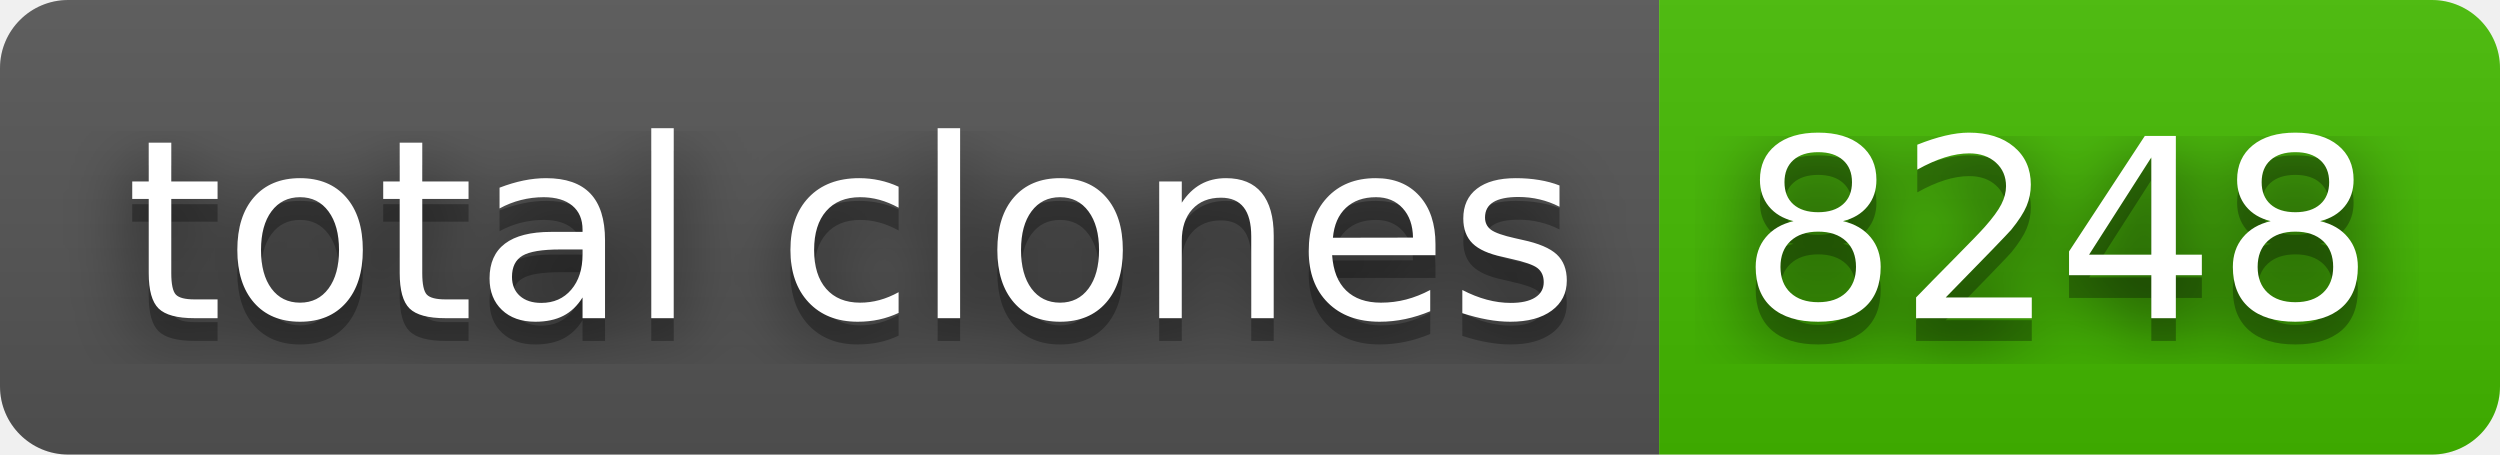
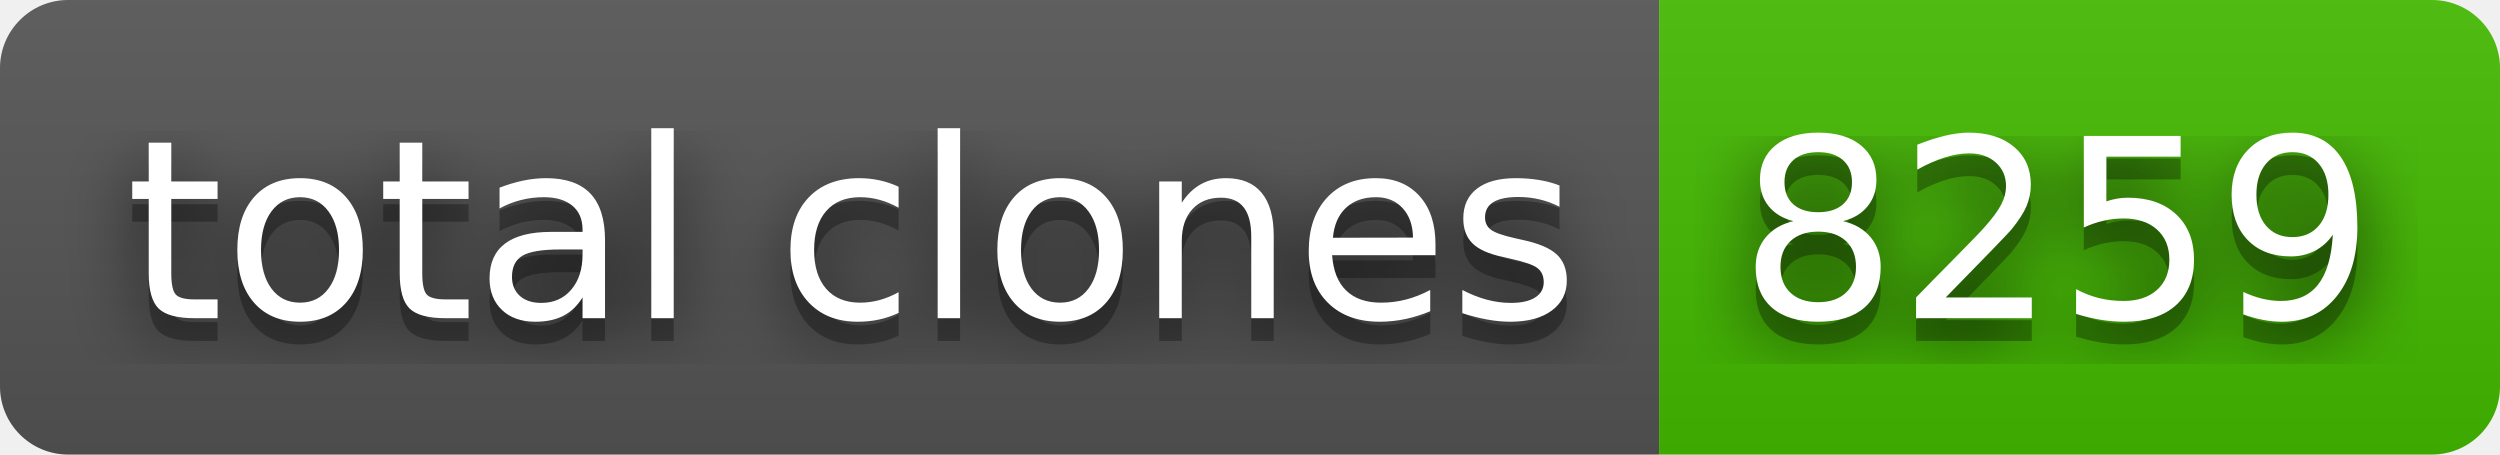
- <svg xmlns="http://www.w3.org/2000/svg" width="110" height="20" role="img" aria-label="total clones: 8248">
+ <svg xmlns="http://www.w3.org/2000/svg" width="110" height="20" role="img" aria-label="total clones: 8259">
  <filter id="blur">
    <feGaussianBlur stdDeviation="16" />
  </filter>
  <linearGradient id="s" x2="0" y2="100%">
    <stop offset="0" stop-color="#bbb" stop-opacity=".1" />
    <stop offset="1" stop-opacity=".1" />
  </linearGradient>
  <clipPath id="r">
    <rect width="110" height="20" rx="3" />
  </clipPath>
  <g clip-path="url(#r)">
    <rect width="73" height="20" fill="#555" />
    <rect x="73" width="37" height="20" fill="#4b0" />
    <rect width="110" height="20" fill="url(#s)" />
  </g>
  <g fill="#fff" text-anchor="middle" font-family="Verdana,Geneva,DejaVu Sans,sans-serif" text-rendering="geometricPrecision" font-size="110">
    <g transform="scale(.1)">
      <g aria-hidden="true" fill="#010101">
        <text x="375" y="150" fill-opacity=".8" filter="url(#blur)" textLength="630">total clones</text>
        <text x="375" y="150" fill-opacity=".3" textLength="630">total clones</text>
      </g>
      <text x="375" y="140" textLength="630">total clones</text>
    </g>
    <g transform="scale(.1)">
      <g aria-hidden="true" fill="#010101">
-         <text x="905" y="150" fill-opacity=".8" filter="url(#blur)" textLength="270">8248</text>
-         <text x="905" y="150" fill-opacity=".3" textLength="270">8248</text>
+         <text x="905" y="150" fill-opacity=".8" filter="url(#blur)" textLength="270">8259</text>
+         <text x="905" y="150" fill-opacity=".3" textLength="270">8259</text>
      </g>
-       <text x="905" y="140" textLength="270">8248</text>
+       <text x="905" y="140" textLength="270">8259</text>
    </g>
  </g>
</svg>
